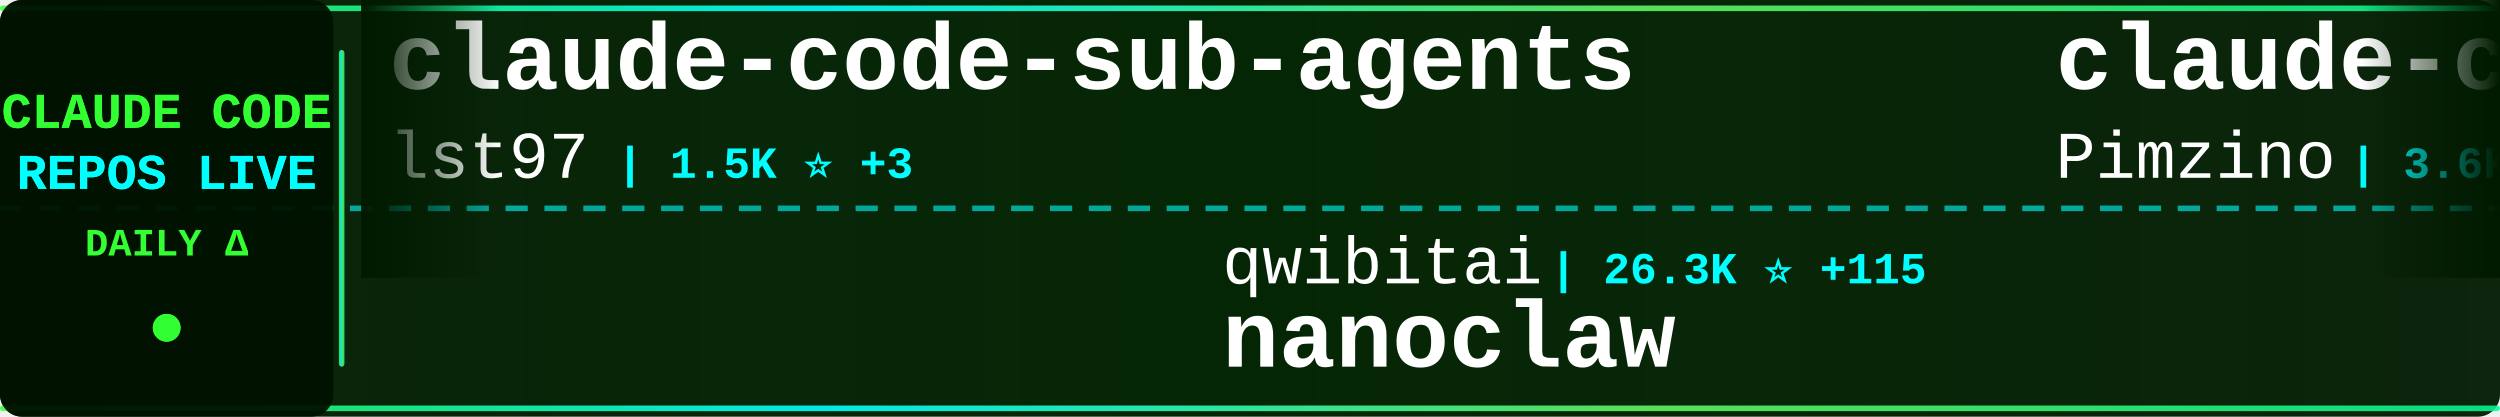
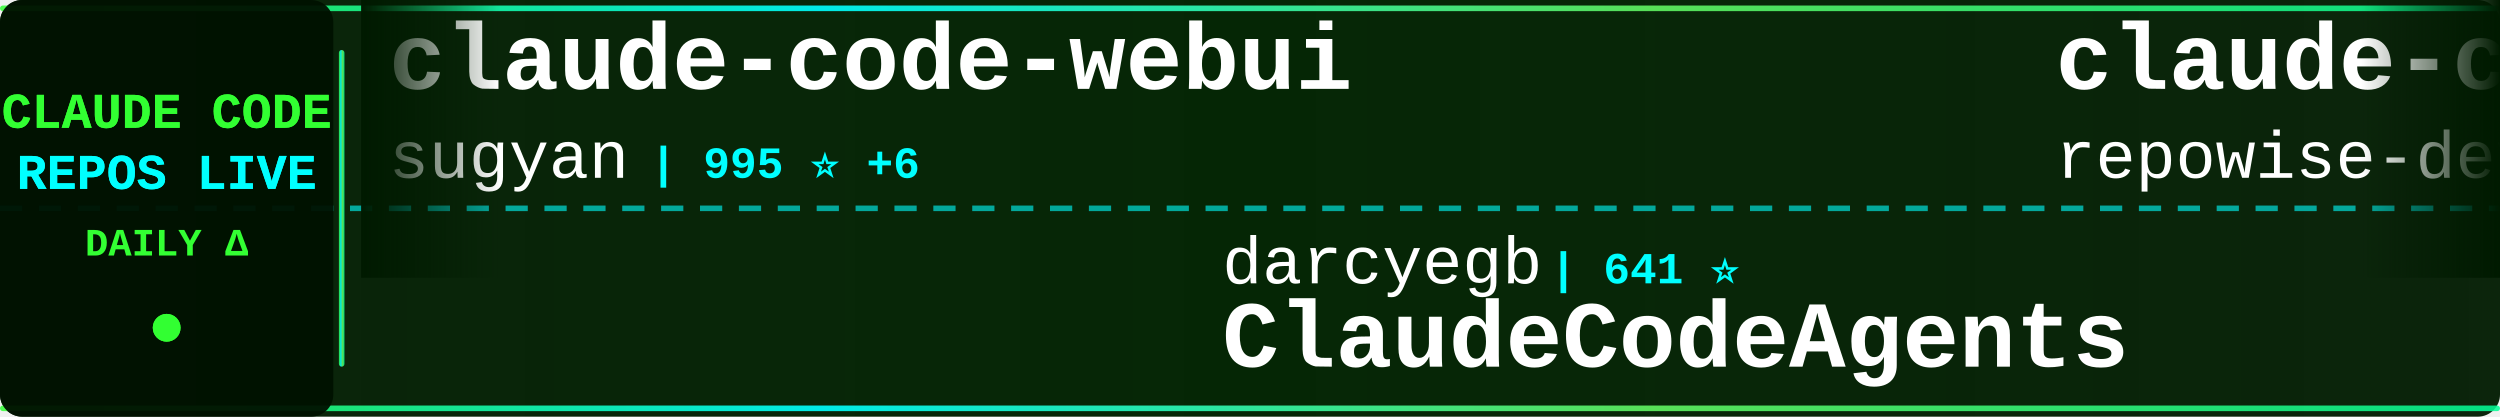
<svg xmlns="http://www.w3.org/2000/svg" width="900" height="150">
  <defs>
    <linearGradient id="tickerBg" x1="0%" y1="0%" x2="100%" y2="0%">
      <stop offset="0%" style="stop-color:#001a00;stop-opacity:0.95" />
      <stop offset="50%" style="stop-color:#002200;stop-opacity:0.98" />
      <stop offset="100%" style="stop-color:#001a00;stop-opacity:0.95" />
    </linearGradient>
    <linearGradient id="borderGrad" x1="0%" y1="0%" x2="100%" y2="0%">
      <stop offset="0%" style="stop-color:#33ff33;stop-opacity:0.85">
        <animate attributeName="stop-opacity" values="0.85;1;0.85" dur="2s" repeatCount="indefinite" />
      </stop>
      <stop offset="33%" style="stop-color:#00ffff;stop-opacity:0.9">
        <animate attributeName="stop-opacity" values="0.9;1;0.9" dur="2.2s" repeatCount="indefinite" />
      </stop>
      <stop offset="66%" style="stop-color:#66ff66;stop-opacity:0.85">
        <animate attributeName="stop-opacity" values="0.85;1;0.85" dur="1.8s" repeatCount="indefinite" />
      </stop>
      <stop offset="100%" style="stop-color:#00ff99;stop-opacity:0.85">
        <animate attributeName="stop-opacity" values="0.85;1;0.85" dur="2s" repeatCount="indefinite" />
      </stop>
    </linearGradient>
    <filter id="textGlow">
      <feGaussianBlur stdDeviation="0.1" result="coloredBlur" />
      <feMerge>
        <feMergeNode in="coloredBlur" />
        <feMergeNode in="SourceGraphic" />
      </feMerge>
    </filter>
    <filter id="metricGlow">
      <feGaussianBlur stdDeviation="0.2" result="coloredBlur" />
      <feMerge>
        <feMergeNode in="coloredBlur" />
        <feMergeNode in="SourceGraphic" />
      </feMerge>
    </filter>
    <linearGradient id="leftFade" x1="0%" y1="0%" x2="100%" y2="0%">
      <stop offset="0%" style="stop-color:#001a00;stop-opacity:1" />
      <stop offset="100%" style="stop-color:#001a00;stop-opacity:0" />
    </linearGradient>
    <linearGradient id="rightFade" x1="0%" y1="0%" x2="100%" y2="0%">
      <stop offset="0%" style="stop-color:#001a00;stop-opacity:0" />
      <stop offset="100%" style="stop-color:#001a00;stop-opacity:1" />
    </linearGradient>
  </defs>
  <rect width="900" height="150" fill="url(#tickerBg)" rx="8" />
  <rect x="0" y="2" width="900" height="2" fill="url(#borderGrad)" rx="1" />
  <rect x="0" y="146" width="900" height="2" fill="url(#borderGrad)" rx="1" />
  <line x1="0" y1="75" x2="900" y2="75" stroke="#00ffff" stroke-width="2" stroke-dasharray="8 6" opacity="0.6" />
  <rect x="0" y="0" width="120" height="150" fill="#001100" opacity="0.95" rx="8" />
  <text x="60" y="46" font-family="'Courier New', monospace" font-size="18" font-weight="bold" fill="#33ff33" text-anchor="middle" filter="url(#textGlow)">
    CLAUDE CODE
  </text>
  <text x="60" y="68" font-family="'Courier New', monospace" font-size="18" font-weight="bold" fill="#00ffff" text-anchor="middle" filter="url(#textGlow)">
    REPOS LIVE
  </text>
  <text x="60" y="92" font-family="'Courier New', monospace" font-size="14" font-weight="bold" fill="#33ff33" text-anchor="middle">
    DAILY Δ
  </text>
  <circle cx="60" cy="118" r="5" fill="#33ff33" filter="url(#metricGlow)">
    <animate attributeName="r" values="4;6;4" dur="1.5s" repeatCount="indefinite" />
    <animate attributeName="opacity" values="0.6;1;0.6" dur="1.5s" repeatCount="indefinite" />
  </circle>
  <rect x="122" y="18" width="2" height="114" fill="url(#borderGrad)" rx="1" />
  <clipPath id="tickerClip">
    <rect x="130" y="0" width="770" height="150" />
  </clipPath>
  <g clip-path="url(#tickerClip)">
    <g id="tickerItems">
      <animateTransform attributeName="transform" attributeType="XML" type="translate" from="0 0" to="-3000 0" dur="54s" repeatCount="indefinite" />
      <g transform="translate(0, 0)">
-         <text x="140" y="32" font-family="'Courier New', monospace" font-size="34" font-weight="bold" fill="#ffffff">claude-code-sub-agents</text>
-         <text x="140" y="64" font-family="'Courier New', monospace" font-size="24" font-weight="normal" fill="#ffffff" opacity="1.0">lst97</text>
-         <text x="222" y="64" font-family="'Courier New', monospace" font-size="16" font-weight="bold" fill="#00ffff"> | 1.5K ⭐ +3</text>
+         <text x="140" y="32" font-family="'Courier New', monospace" font-size="34" font-weight="bold" fill="#ffffff">claude-code-webui</text>
+         <text x="140" y="64" font-family="'Courier New', monospace" font-size="24" font-weight="normal" fill="#ffffff" opacity="1.0">sugyan</text>
+         <text x="234" y="64" font-family="'Courier New', monospace" font-size="16" font-weight="bold" fill="#00ffff"> | 995 ⭐ +6</text>
      </g>
      <g transform="translate(300, 0)">
-         <text x="140" y="102" font-family="'Courier New', monospace" font-size="24" font-weight="normal" fill="#ffffff" opacity="1.0">qwibitai</text>
-         <text x="258" y="102" font-family="'Courier New', monospace" font-size="16" font-weight="bold" fill="#00ffff"> | 26.3K ⭐ +115</text>
-         <text x="140" y="132" font-family="'Courier New', monospace" font-size="34" font-weight="bold" fill="#ffffff">nanoclaw</text>
+         <text x="140" y="102" font-family="'Courier New', monospace" font-size="24" font-weight="normal" fill="#ffffff" opacity="1.0">darcyegb</text>
+         <text x="258" y="102" font-family="'Courier New', monospace" font-size="16" font-weight="bold" fill="#00ffff"> | 641 ⭐</text>
+         <text x="140" y="132" font-family="'Courier New', monospace" font-size="34" font-weight="bold" fill="#ffffff">ClaudeCodeAgents</text>
      </g>
      <g transform="translate(600, 0)">
-         <text x="140" y="32" font-family="'Courier New', monospace" font-size="34" font-weight="bold" fill="#ffffff">claude-code-spec-workflo...</text>
-         <text x="140" y="64" font-family="'Courier New', monospace" font-size="24" font-weight="normal" fill="#ffffff" opacity="1.0">Pimzino</text>
-         <text x="246" y="64" font-family="'Courier New', monospace" font-size="16" font-weight="bold" fill="#00ffff"> | 3.6K ⭐ +4</text>
+         <text x="140" y="32" font-family="'Courier New', monospace" font-size="34" font-weight="bold" fill="#ffffff">claude-code-prompts</text>
+         <text x="140" y="64" font-family="'Courier New', monospace" font-size="24" font-weight="normal" fill="#ffffff" opacity="1.0">repowise-dev</text>
+         <text x="306" y="64" font-family="'Courier New', monospace" font-size="16" font-weight="bold" fill="#00ffff"> | 610 ⭐ +164</text>
      </g>
      <g transform="translate(900, 0)">
-         <text x="140" y="102" font-family="'Courier New', monospace" font-size="24" font-weight="normal" fill="#ffffff" opacity="1.0">leaked-claude-code</text>
-         <text x="378" y="102" font-family="'Courier New', monospace" font-size="16" font-weight="bold" fill="#00ffff"> | 635 ⭐ +135</text>
-         <text x="140" y="132" font-family="'Courier New', monospace" font-size="34" font-weight="bold" fill="#ffffff">leaked-claude-code</text>
+         <text x="140" y="102" font-family="'Courier New', monospace" font-size="24" font-weight="normal" fill="#ffffff" opacity="1.0">sickn33</text>
+         <text x="246" y="102" font-family="'Courier New', monospace" font-size="16" font-weight="bold" fill="#00ffff"> | 30.2K ⭐ +275</text>
+         <text x="140" y="132" font-family="'Courier New', monospace" font-size="34" font-weight="bold" fill="#ffffff">antigravity-awesome-skil...</text>
      </g>
      <g transform="translate(1200, 0)">
+         <text x="140" y="32" font-family="'Courier New', monospace" font-size="34" font-weight="bold" fill="#ffffff">claude-task-master</text>
+         <text x="140" y="64" font-family="'Courier New', monospace" font-size="24" font-weight="normal" fill="#ffffff" opacity="1.0">eyaltoledano</text>
+         <text x="306" y="64" font-family="'Courier New', monospace" font-size="16" font-weight="bold" fill="#00ffff"> | 26.4K ⭐ +23</text>
+       </g>
+       <g transform="translate(1500, 0)">
+         <text x="140" y="102" font-family="'Courier New', monospace" font-size="24" font-weight="normal" fill="#ffffff" opacity="1.0">zebbern</text>
+         <text x="246" y="102" font-family="'Courier New', monospace" font-size="16" font-weight="bold" fill="#00ffff"> | 3.8K ⭐ +11</text>
+         <text x="140" y="132" font-family="'Courier New', monospace" font-size="34" font-weight="bold" fill="#ffffff">claude-code-guide</text>
+       </g>
+       <g transform="translate(1800, 0)">
        <text x="140" y="32" font-family="'Courier New', monospace" font-size="34" font-weight="bold" fill="#ffffff">claude-code-action</text>
        <text x="140" y="64" font-family="'Courier New', monospace" font-size="24" font-weight="normal" fill="#ffffff" opacity="1.0">anthropics</text>
-         <text x="282" y="64" font-family="'Courier New', monospace" font-size="16" font-weight="bold" fill="#00ffff"> | 6.9K ⭐ +32</text>
-       </g>
-       <g transform="translate(1500, 0)">
-         <text x="140" y="102" font-family="'Courier New', monospace" font-size="24" font-weight="normal" fill="#ffffff" opacity="1.0">LING71671</text>
-         <text x="270" y="102" font-family="'Courier New', monospace" font-size="16" font-weight="bold" fill="#00ffff"> | 440 ⭐ +216</text>
-         <text x="140" y="132" font-family="'Courier New', monospace" font-size="34" font-weight="bold" fill="#ffffff">Open-ClaudeCode</text>
-       </g>
-       <g transform="translate(1800, 0)">
-         <text x="140" y="32" font-family="'Courier New', monospace" font-size="34" font-weight="bold" fill="#ffffff">claude-code-infrastructu...</text>
-         <text x="140" y="64" font-family="'Courier New', monospace" font-size="24" font-weight="normal" fill="#ffffff" opacity="1.0">diet103</text>
-         <text x="246" y="64" font-family="'Courier New', monospace" font-size="16" font-weight="bold" fill="#00ffff"> | 9.4K ⭐ +8</text>
+         <text x="282" y="64" font-family="'Courier New', monospace" font-size="16" font-weight="bold" fill="#00ffff"> | 6.9K ⭐ +26</text>
      </g>
      <g transform="translate(2100, 0)">
-         <text x="140" y="102" font-family="'Courier New', monospace" font-size="24" font-weight="normal" fill="#ffffff" opacity="1.0">fazxes</text>
-         <text x="234" y="102" font-family="'Courier New', monospace" font-size="16" font-weight="bold" fill="#00ffff"> | 175 ⭐ +15</text>
+         <text x="140" y="102" font-family="'Courier New', monospace" font-size="24" font-weight="normal" fill="#ffffff" opacity="1.0">obra</text>
+         <text x="210" y="102" font-family="'Courier New', monospace" font-size="16" font-weight="bold" fill="#00ffff"> | 133.3K ⭐ +1.9K</text>
+         <text x="140" y="132" font-family="'Courier New', monospace" font-size="34" font-weight="bold" fill="#ffffff">superpowers</text>
+       </g>
+       <g transform="translate(2400, 0)">
+         <text x="140" y="32" font-family="'Courier New', monospace" font-size="34" font-weight="bold" fill="#ffffff">claude-code</text>
+         <text x="140" y="64" font-family="'Courier New', monospace" font-size="24" font-weight="normal" fill="#ffffff" opacity="1.0">lowcortisolprogrammer</text>
+         <text x="414" y="64" font-family="'Courier New', monospace" font-size="16" font-weight="bold" fill="#00ffff"> | 165 ⭐ +3</text>
+       </g>
+       <g transform="translate(2700, 0)">
+         <text x="140" y="102" font-family="'Courier New', monospace" font-size="24" font-weight="normal" fill="#ffffff" opacity="1.0">zstmfhy</text>
+         <text x="246" y="102" font-family="'Courier New', monospace" font-size="16" font-weight="bold" fill="#00ffff"> | 178 ⭐ +7</text>
        <text x="140" y="132" font-family="'Courier New', monospace" font-size="34" font-weight="bold" fill="#ffffff">Claude-code</text>
      </g>
-       <g transform="translate(2400, 0)">
-         <text x="140" y="32" font-family="'Courier New', monospace" font-size="34" font-weight="bold" fill="#ffffff">claude-code-tips</text>
-         <text x="140" y="64" font-family="'Courier New', monospace" font-size="24" font-weight="normal" fill="#ffffff" opacity="1.0">ykdojo</text>
-         <text x="234" y="64" font-family="'Courier New', monospace" font-size="16" font-weight="bold" fill="#00ffff"> | 7.1K ⭐ +38</text>
-       </g>
-       <g transform="translate(2700, 0)">
-         <text x="140" y="102" font-family="'Courier New', monospace" font-size="24" font-weight="normal" fill="#ffffff" opacity="1.0">affaan-m</text>
-         <text x="258" y="102" font-family="'Courier New', monospace" font-size="16" font-weight="bold" fill="#00ffff"> | 134.3K ⭐ +2.5K</text>
-         <text x="140" y="132" font-family="'Courier New', monospace" font-size="34" font-weight="bold" fill="#ffffff">everything-claude-code</text>
-       </g>
      <g transform="translate(3000, 0)">
-         <text x="140" y="32" font-family="'Courier New', monospace" font-size="34" font-weight="bold" fill="#ffffff">claude-code-sub-agents</text>
-         <text x="140" y="64" font-family="'Courier New', monospace" font-size="24" font-weight="normal" fill="#ffffff" opacity="1.0">lst97</text>
-         <text x="222" y="64" font-family="'Courier New', monospace" font-size="16" font-weight="bold" fill="#00ffff"> | 1.5K ⭐ +3</text>
+         <text x="140" y="32" font-family="'Courier New', monospace" font-size="34" font-weight="bold" fill="#ffffff">claude-code-webui</text>
+         <text x="140" y="64" font-family="'Courier New', monospace" font-size="24" font-weight="normal" fill="#ffffff" opacity="1.0">sugyan</text>
+         <text x="234" y="64" font-family="'Courier New', monospace" font-size="16" font-weight="bold" fill="#00ffff"> | 995 ⭐ +6</text>
      </g>
      <g transform="translate(3300, 0)">
-         <text x="140" y="102" font-family="'Courier New', monospace" font-size="24" font-weight="normal" fill="#ffffff" opacity="1.0">qwibitai</text>
-         <text x="258" y="102" font-family="'Courier New', monospace" font-size="16" font-weight="bold" fill="#00ffff"> | 26.3K ⭐ +115</text>
-         <text x="140" y="132" font-family="'Courier New', monospace" font-size="34" font-weight="bold" fill="#ffffff">nanoclaw</text>
+         <text x="140" y="102" font-family="'Courier New', monospace" font-size="24" font-weight="normal" fill="#ffffff" opacity="1.0">darcyegb</text>
+         <text x="258" y="102" font-family="'Courier New', monospace" font-size="16" font-weight="bold" fill="#00ffff"> | 641 ⭐</text>
+         <text x="140" y="132" font-family="'Courier New', monospace" font-size="34" font-weight="bold" fill="#ffffff">ClaudeCodeAgents</text>
      </g>
      <g transform="translate(3600, 0)">
-         <text x="140" y="32" font-family="'Courier New', monospace" font-size="34" font-weight="bold" fill="#ffffff">claude-code-spec-workflo...</text>
-         <text x="140" y="64" font-family="'Courier New', monospace" font-size="24" font-weight="normal" fill="#ffffff" opacity="1.0">Pimzino</text>
-         <text x="246" y="64" font-family="'Courier New', monospace" font-size="16" font-weight="bold" fill="#00ffff"> | 3.6K ⭐ +4</text>
+         <text x="140" y="32" font-family="'Courier New', monospace" font-size="34" font-weight="bold" fill="#ffffff">claude-code-prompts</text>
+         <text x="140" y="64" font-family="'Courier New', monospace" font-size="24" font-weight="normal" fill="#ffffff" opacity="1.0">repowise-dev</text>
+         <text x="306" y="64" font-family="'Courier New', monospace" font-size="16" font-weight="bold" fill="#00ffff"> | 610 ⭐ +164</text>
      </g>
      <g transform="translate(3900, 0)">
-         <text x="140" y="102" font-family="'Courier New', monospace" font-size="24" font-weight="normal" fill="#ffffff" opacity="1.0">leaked-claude-code</text>
-         <text x="378" y="102" font-family="'Courier New', monospace" font-size="16" font-weight="bold" fill="#00ffff"> | 635 ⭐ +135</text>
-         <text x="140" y="132" font-family="'Courier New', monospace" font-size="34" font-weight="bold" fill="#ffffff">leaked-claude-code</text>
+         <text x="140" y="102" font-family="'Courier New', monospace" font-size="24" font-weight="normal" fill="#ffffff" opacity="1.0">sickn33</text>
+         <text x="246" y="102" font-family="'Courier New', monospace" font-size="16" font-weight="bold" fill="#00ffff"> | 30.2K ⭐ +275</text>
+         <text x="140" y="132" font-family="'Courier New', monospace" font-size="34" font-weight="bold" fill="#ffffff">antigravity-awesome-skil...</text>
      </g>
    </g>
  </g>
  <rect x="130" y="0" width="50" height="100" fill="url(#leftFade)" />
  <rect x="850" y="0" width="50" height="100" fill="url(#rightFade)" />
</svg>
